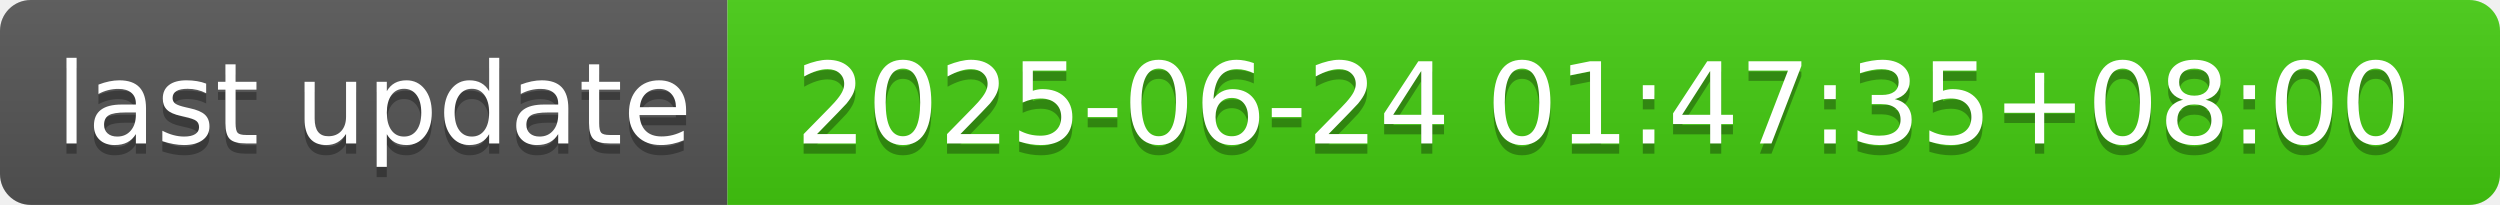
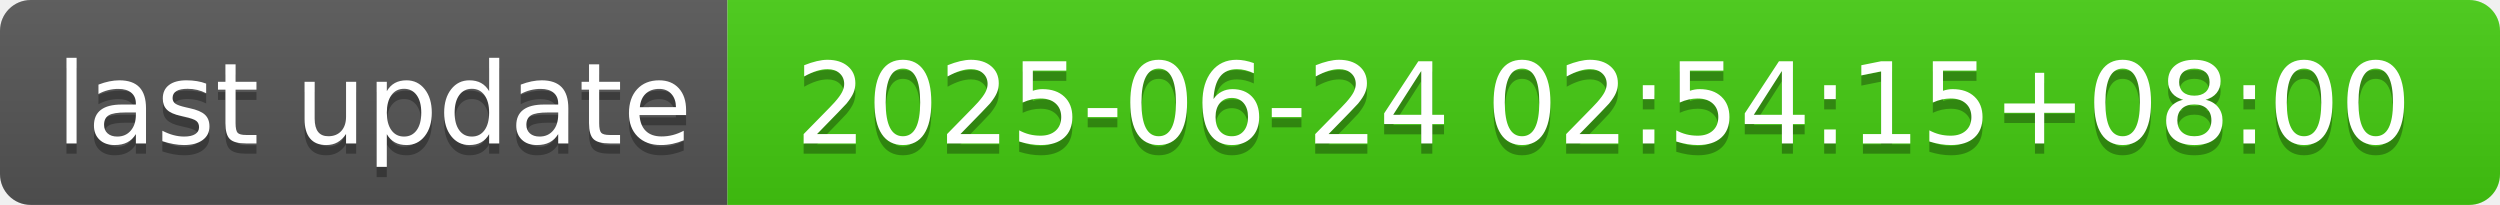
- <svg xmlns="http://www.w3.org/2000/svg" width="244" height="20" role="img" aria-label="last update: 2025-06-24 01:47:35+08:00">
+ <svg xmlns="http://www.w3.org/2000/svg" width="244" height="20" role="img" aria-label="last update: 2025-06-24 02:54:15+08:00">
  <linearGradient id="s" x2="0" y2="100%">
    <stop offset="0" stop-color="#bbb" stop-opacity=".1" />
    <stop offset="1" stop-opacity=".1" />
  </linearGradient>
  <clipPath id="r">
    <rect width="244" height="20" rx="3" fill="#fff" />
  </clipPath>
  <g clip-path="url(#r)">
    <rect width="71" height="20" fill="#555" />
    <rect x="71" width="173" height="20" fill="#4c1" />
    <rect width="244" height="20" fill="url(#s)" />
  </g>
  <g fill="#fff" text-anchor="middle" font-family="Verdana,Geneva,DejaVu Sans,sans-serif" text-rendering="geometricPrecision" font-size="110">
    <text aria-hidden="true" x="365" y="150" fill="#010101" fill-opacity=".3" transform="scale(.1)" textLength="610">last update</text>
    <text x="365" y="140" transform="scale(.1)" fill="#fff" textLength="610">last update</text>
-     <text aria-hidden="true" x="1565" y="150" fill="#010101" fill-opacity=".3" transform="scale(.1)" textLength="1630">2025-06-24 01:47:35+08:00</text>
-     <text x="1565" y="140" transform="scale(.1)" fill="#fff" textLength="1630">2025-06-24 01:47:35+08:00</text>
+     <text aria-hidden="true" x="1565" y="150" fill="#010101" fill-opacity=".3" transform="scale(.1)" textLength="1630">2025-06-24 02:54:15+08:00</text>
+     <text x="1565" y="140" transform="scale(.1)" fill="#fff" textLength="1630">2025-06-24 02:54:15+08:00</text>
  </g>
</svg>
